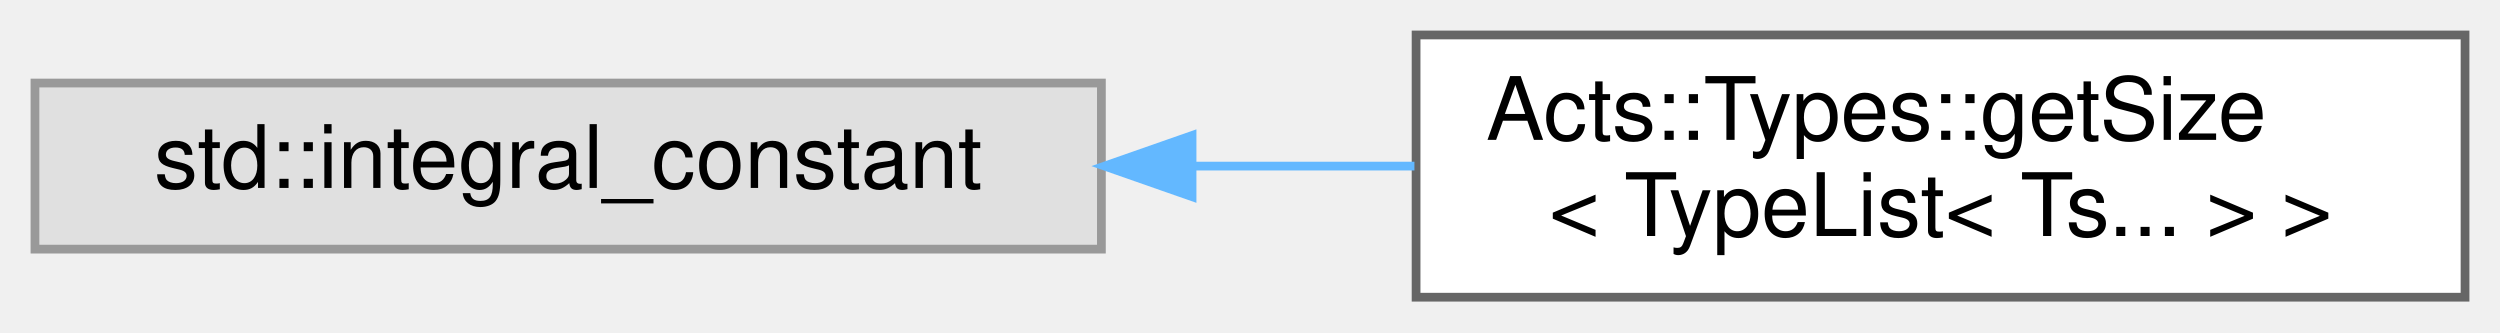
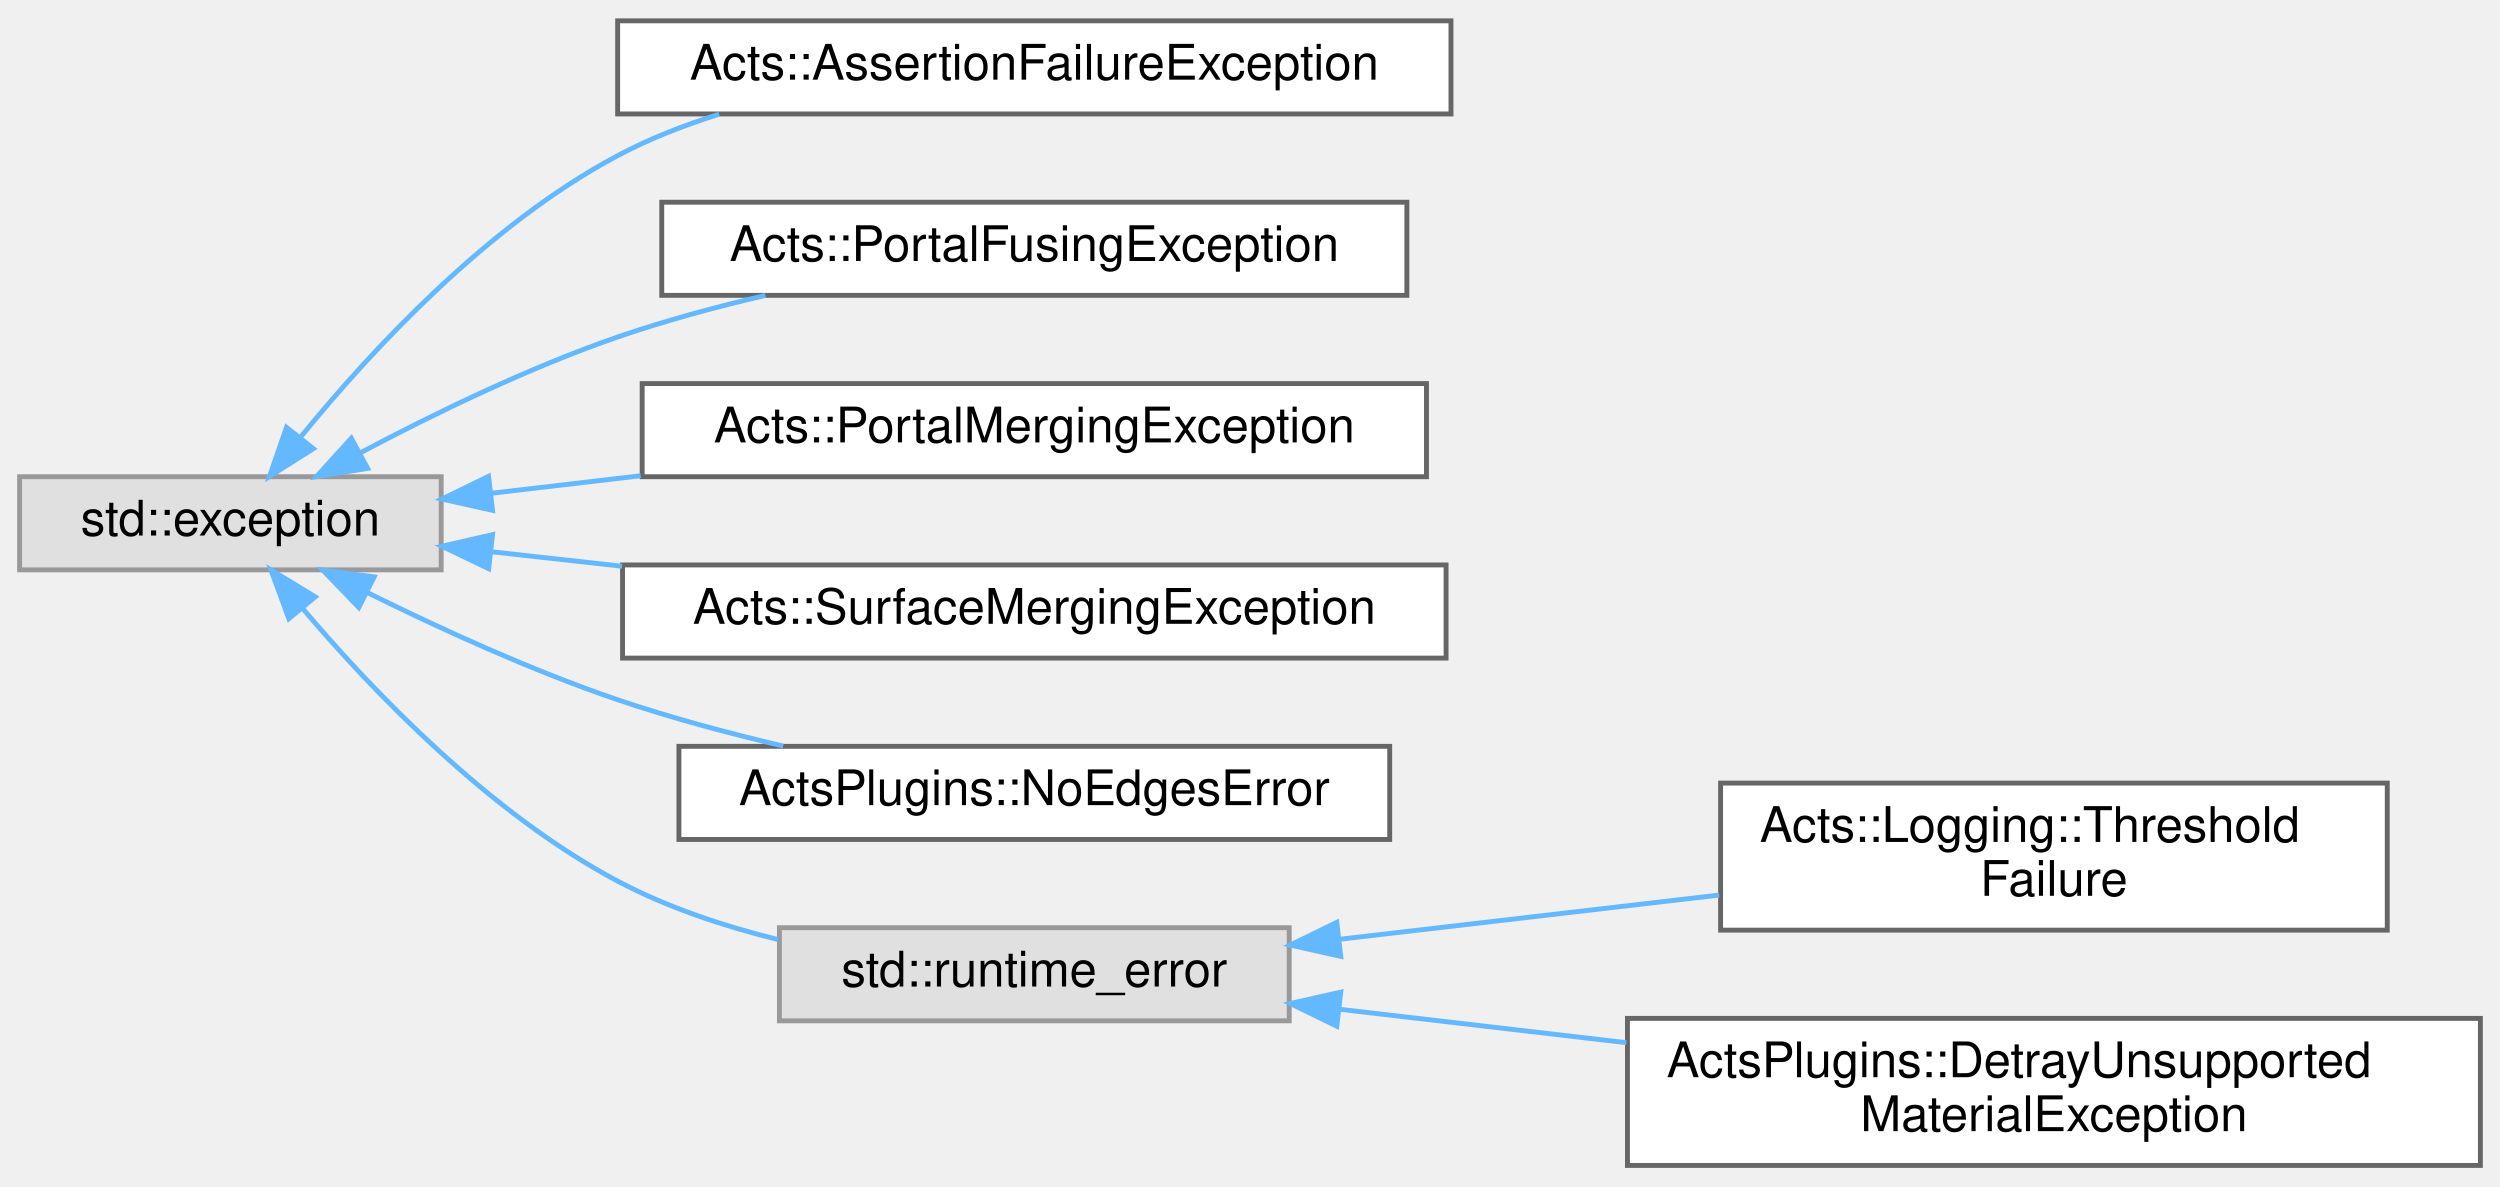
- <svg xmlns="http://www.w3.org/2000/svg" xmlns:xlink="http://www.w3.org/1999/xlink" width="286pt" height="38pt" viewBox="0.00 0.00 286.00 38.00">
-   <g id="graph0" class="graph" transform="scale(1 1) rotate(0) translate(4 34)">
+ <svg xmlns="http://www.w3.org/2000/svg" xmlns:xlink="http://www.w3.org/1999/xlink" width="510pt" height="242pt" viewBox="0.00 0.00 510.00 241.50">
+   <g id="graph0" class="graph" transform="scale(1 1) rotate(0) translate(4 237.5)">
    <g id="Node000000" class="node">
      <g id="a_Node000000">
        <a xlink:title=" ">
-           <polygon fill="#e0e0e0" stroke="#999999" points="122,-24.5 0,-24.5 0,-5.5 122,-5.5 122,-24.5" />
-           <text text-anchor="middle" x="61" y="-12.5" font-family="Helvetica,sans-Serif" font-size="10.00">std::integral_constant</text>
+           <polygon fill="#e0e0e0" stroke="#999999" points="86,-140.5 0,-140.5 0,-121.5 86,-121.5 86,-140.5" />
+           <text text-anchor="middle" x="43" y="-128.5" font-family="Helvetica,sans-Serif" font-size="10.00">std::exception</text>
        </a>
      </g>
    </g>
    <g id="Node000001" class="node">
      <g id="a_Node000001">
-         <a xlink:href="struct_acts_1_1_types_1_1get_size_3_01_type_list_3_01_ts_8_8_8_01_4_01_4.html" target="_top" xlink:title=" ">
-           <polygon fill="white" stroke="#666666" points="278,-30 158,-30 158,0 278,0 278,-30" />
-           <text text-anchor="start" x="166" y="-18" font-family="Helvetica,sans-Serif" font-size="10.00">Acts::Types::getSize</text>
-           <text text-anchor="middle" x="218" y="-7" font-family="Helvetica,sans-Serif" font-size="10.00">&lt; TypeList&lt; Ts... &gt; &gt;</text>
+         <a xlink:href="class_acts_1_1_assertion_failure_exception.html" target="_top" xlink:title="Exception type for assertion failures This class captures the information available to the throw_asse...">
+           <polygon fill="white" stroke="#666666" points="292,-233.5 122,-233.5 122,-214.5 292,-214.5 292,-233.5" />
+           <text text-anchor="middle" x="207" y="-221.5" font-family="Helvetica,sans-Serif" font-size="10.00">Acts::AssertionFailureException</text>
        </a>
      </g>
    </g>
-     <g id="edge320_Node000000_Node000001" class="edge">
-       <g id="a_edge320_Node000000_Node000001">
+     <g id="edge296_Node000000_Node000001" class="edge">
+       <g id="a_edge296_Node000000_Node000001">
        <a xlink:title=" ">
-           <path fill="none" stroke="#63b8ff" d="M132.58,-15C141.01,-15 149.56,-15 157.81,-15" />
-           <polygon fill="#63b8ff" stroke="#63b8ff" points="132.37,-11.5 122.37,-15 132.37,-18.5 132.37,-11.5" />
+           <path fill="none" stroke="#63b8ff" d="M57.46,-148.75C71.6,-166.09 95.44,-191.89 122,-206 128.45,-209.43 135.51,-212.21 142.71,-214.45" />
+           <polygon fill="#63b8ff" stroke="#63b8ff" points="59.93,-146.23 50.98,-140.56 54.44,-150.57 59.93,-146.23" />
+         </a>
+       </g>
+     </g>
+     <g id="Node000002" class="node">
+       <g id="a_Node000002">
+         <a xlink:href="class_acts_1_1_portal_fusing_exception.html" target="_top" xlink:title="Exception thrown when portals cannot be fused.">
+           <polygon fill="white" stroke="#666666" points="283,-196.5 131,-196.5 131,-177.5 283,-177.5 283,-196.5" />
+           <text text-anchor="middle" x="207" y="-184.5" font-family="Helvetica,sans-Serif" font-size="10.00">Acts::PortalFusingException</text>
+         </a>
+       </g>
+     </g>
+     <g id="edge297_Node000000_Node000002" class="edge">
+       <g id="a_edge297_Node000000_Node000002">
+         <a xlink:title=" ">
+           <path fill="none" stroke="#63b8ff" d="M69.63,-145.44C84.53,-153.34 103.89,-162.75 122,-169 131.59,-172.31 142.01,-175.13 152.14,-177.49" />
+           <polygon fill="#63b8ff" stroke="#63b8ff" points="71,-142.2 60.54,-140.52 67.67,-148.36 71,-142.2" />
+         </a>
+       </g>
+     </g>
+     <g id="Node000003" class="node">
+       <g id="a_Node000003">
+         <a xlink:href="class_acts_1_1_portal_merging_exception.html" target="_top" xlink:title="Exception thrown when portals cannot be merged.">
+           <polygon fill="white" stroke="#666666" points="287,-159.5 127,-159.5 127,-140.5 287,-140.5 287,-159.5" />
+           <text text-anchor="middle" x="207" y="-147.5" font-family="Helvetica,sans-Serif" font-size="10.00">Acts::PortalMergingException</text>
+         </a>
+       </g>
+     </g>
+     <g id="edge298_Node000000_Node000003" class="edge">
+       <g id="a_edge298_Node000000_Node000003">
+         <a xlink:title=" ">
+           <path fill="none" stroke="#63b8ff" d="M96.08,-137.11C105.86,-138.26 116.3,-139.48 126.7,-140.7" />
+           <polygon fill="#63b8ff" stroke="#63b8ff" points="96.48,-133.63 86.14,-135.94 95.66,-140.58 96.48,-133.63" />
+         </a>
+       </g>
+     </g>
+     <g id="Node000004" class="node">
+       <g id="a_Node000004">
+         <a xlink:href="class_acts_1_1_surface_merging_exception.html" target="_top" xlink:title="Exception type failures to merge two surfaces.">
+           <polygon fill="white" stroke="#666666" points="291,-122.5 123,-122.5 123,-103.5 291,-103.5 291,-122.5" />
+           <text text-anchor="middle" x="207" y="-110.5" font-family="Helvetica,sans-Serif" font-size="10.00">Acts::SurfaceMergingException</text>
+         </a>
+       </g>
+     </g>
+     <g id="edge299_Node000000_Node000004" class="edge">
+       <g id="a_edge299_Node000000_Node000004">
+         <a xlink:title=" ">
+           <path fill="none" stroke="#63b8ff" d="M96.28,-125.19C104.82,-124.24 113.84,-123.24 122.91,-122.23" />
+           <polygon fill="#63b8ff" stroke="#63b8ff" points="95.69,-121.73 86.14,-126.32 96.47,-128.69 95.69,-121.73" />
+         </a>
+       </g>
+     </g>
+     <g id="Node000005" class="node">
+       <g id="a_Node000005">
+         <a xlink:href="struct_acts_plugins_1_1_no_edges_error.html" target="_top" xlink:title="Error that is thrown if no edges are found.">
+           <polygon fill="white" stroke="#666666" points="279.5,-85.5 134.5,-85.5 134.5,-66.5 279.5,-66.5 279.5,-85.5" />
+           <text text-anchor="middle" x="207" y="-73.5" font-family="Helvetica,sans-Serif" font-size="10.00">ActsPlugins::NoEdgesError</text>
+         </a>
+       </g>
+     </g>
+     <g id="edge300_Node000000_Node000005" class="edge">
+       <g id="a_edge300_Node000000_Node000005">
+         <a xlink:title=" ">
+           <path fill="none" stroke="#63b8ff" d="M70.91,-116.88C85.68,-109.56 104.51,-100.94 122,-95 132.76,-91.35 144.53,-88.19 155.77,-85.55" />
+           <polygon fill="#63b8ff" stroke="#63b8ff" points="69.19,-113.82 61.84,-121.45 72.34,-120.07 69.19,-113.82" />
+         </a>
+       </g>
+     </g>
+     <g id="Node000006" class="node">
+       <g id="a_Node000006">
+         <a xlink:title=" ">
+           <polygon fill="#e0e0e0" stroke="#999999" points="259,-48.5 155,-48.5 155,-29.5 259,-29.5 259,-48.5" />
+           <text text-anchor="middle" x="207" y="-36.5" font-family="Helvetica,sans-Serif" font-size="10.00">std::runtime_error</text>
+         </a>
+       </g>
+     </g>
+     <g id="edge301_Node000000_Node000006" class="edge">
+       <g id="a_edge301_Node000000_Node000006">
+         <a xlink:title=" ">
+           <path fill="none" stroke="#63b8ff" d="M57.82,-113.53C72.09,-96.7 95.9,-71.83 122,-58 132.04,-52.68 143.52,-48.84 154.71,-46.08" />
+           <polygon fill="#63b8ff" stroke="#63b8ff" points="54.92,-111.54 51.27,-121.49 60.32,-115.99 54.92,-111.54" />
+         </a>
+       </g>
+     </g>
+     <g id="Node000007" class="node">
+       <g id="a_Node000007">
+         <a xlink:href="class_acts_1_1_logging_1_1_threshold_failure.html" target="_top" xlink:title="Custom exception class so threshold failures can be caught.">
+           <polygon fill="white" stroke="#666666" points="483,-78 347,-78 347,-48 483,-48 483,-78" />
+           <text text-anchor="start" x="355" y="-66" font-family="Helvetica,sans-Serif" font-size="10.00">Acts::Logging::Threshold</text>
+           <text text-anchor="middle" x="415" y="-55" font-family="Helvetica,sans-Serif" font-size="10.00">Failure</text>
+         </a>
+       </g>
+     </g>
+     <g id="edge302_Node000006_Node000007" class="edge">
+       <g id="a_edge302_Node000006_Node000007">
+         <a xlink:title=" ">
+           <path fill="none" stroke="#63b8ff" d="M269.37,-46.15C293.73,-48.99 321.82,-52.26 346.72,-55.16" />
+           <polygon fill="#63b8ff" stroke="#63b8ff" points="269.52,-42.64 259.19,-44.96 268.71,-49.6 269.52,-42.64" />
+         </a>
+       </g>
+     </g>
+     <g id="Node000008" class="node">
+       <g id="a_Node000008">
+         <a xlink:href="class_acts_plugins_1_1_detray_unsupported_material_exception.html" target="_top" xlink:title="Exception thrown when encountering unsupported material types in Detray conversion.">
+           <polygon fill="white" stroke="#666666" points="502,-30 328,-30 328,0 502,0 502,-30" />
+           <text text-anchor="start" x="336" y="-18" font-family="Helvetica,sans-Serif" font-size="10.00">ActsPlugins::DetrayUnsupported</text>
+           <text text-anchor="middle" x="415" y="-7" font-family="Helvetica,sans-Serif" font-size="10.00">MaterialException</text>
+         </a>
+       </g>
+     </g>
+     <g id="edge303_Node000006_Node000008" class="edge">
+       <g id="a_edge303_Node000006_Node000008">
+         <a xlink:title=" ">
+           <path fill="none" stroke="#63b8ff" d="M269.16,-31.87C287.55,-29.73 308.09,-27.34 327.78,-25.04" />
+           <polygon fill="#63b8ff" stroke="#63b8ff" points="268.71,-28.4 259.19,-33.04 269.52,-35.36 268.71,-28.4" />
        </a>
      </g>
    </g>
  </g>
</svg>
